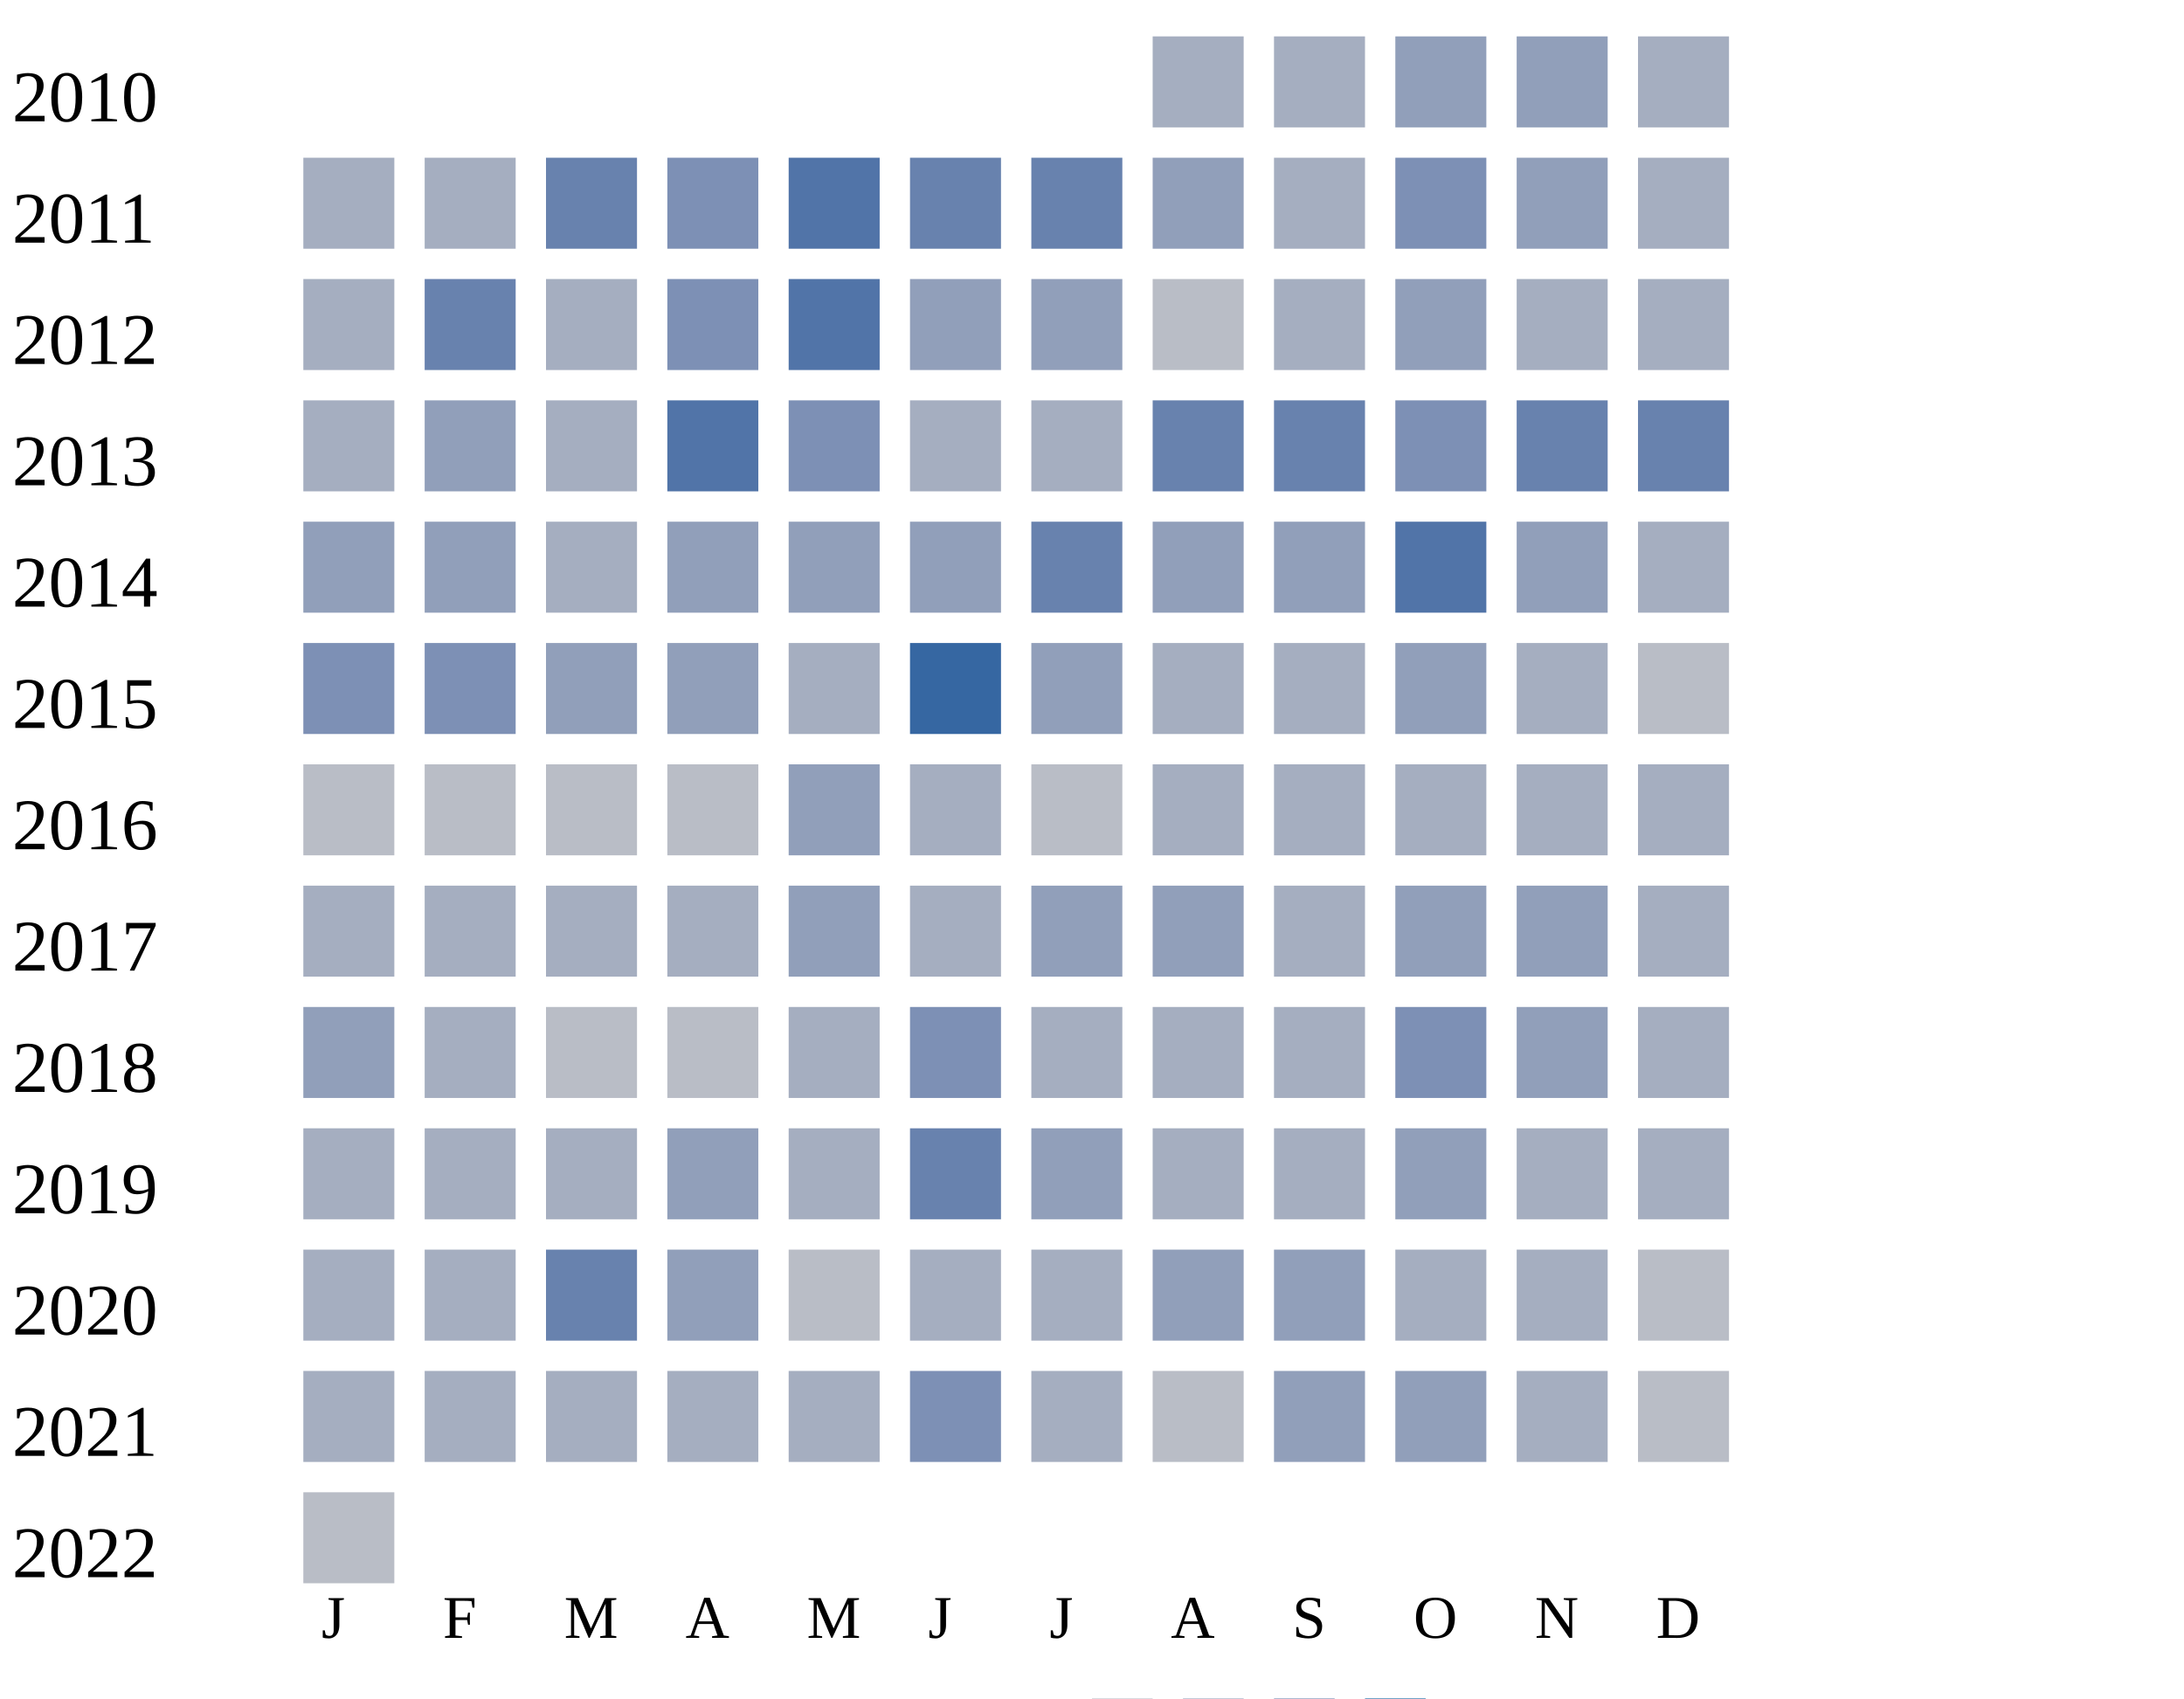
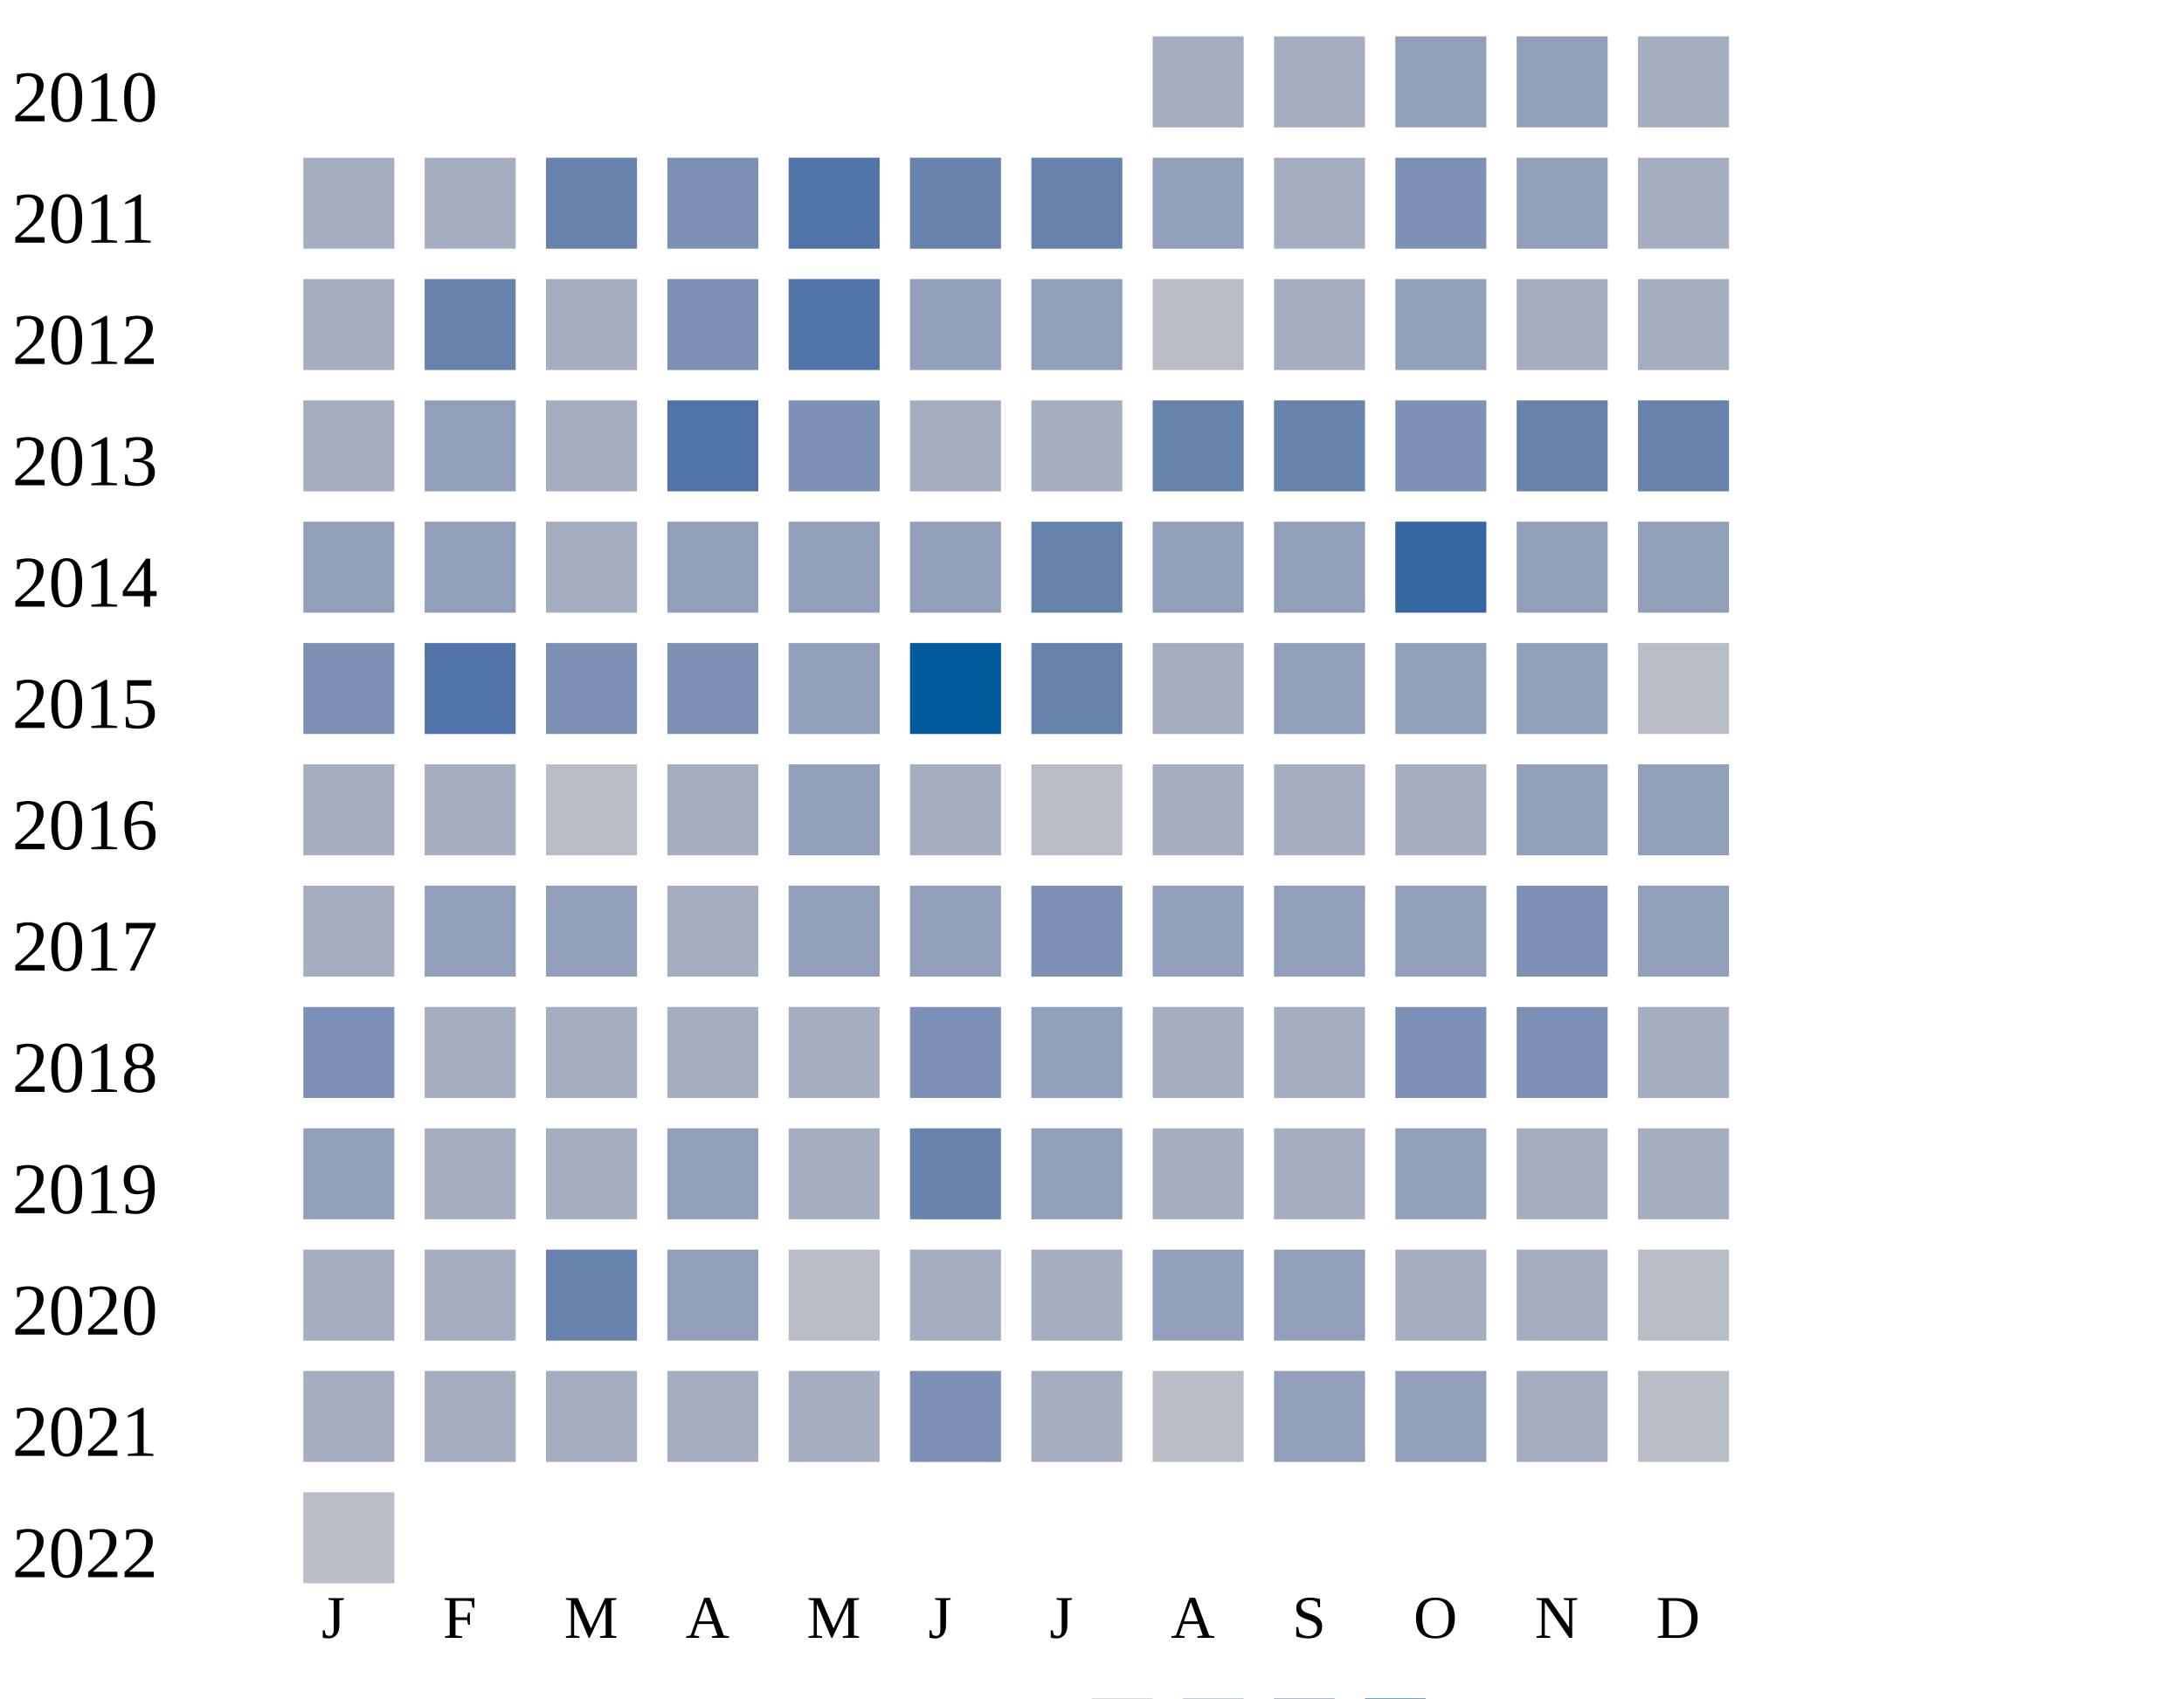
<svg xmlns="http://www.w3.org/2000/svg" width="360" height="280">
  <g transform="translate(0 0)">
    <text x="2" y="20">2010</text>
    <rect x="190" y="6" width="15" height="15" fill="#a5aec0" />
    <rect x="210" y="6" width="15" height="15" fill="#a5aec0" />
    <rect x="230" y="6" width="15" height="15" fill="#919fba" />
    <rect x="250" y="6" width="15" height="15" fill="#919fba" />
    <rect x="270" y="6" width="15" height="15" fill="#a5aec0" />
  </g>
  <g transform="translate(0 20)">
    <text x="2" y="20">2011</text>
    <rect x="50" y="6" width="15" height="15" fill="#a5aec0" />
    <rect x="70" y="6" width="15" height="15" fill="#a5aec0" />
    <rect x="90" y="6" width="15" height="15" fill="#6882ae" />
    <rect x="110" y="6" width="15" height="15" fill="#7d90b5" />
    <rect x="130" y="6" width="15" height="15" fill="#5174a8" />
    <rect x="150" y="6" width="15" height="15" fill="#6882ae" />
    <rect x="170" y="6" width="15" height="15" fill="#6882ae" />
    <rect x="190" y="6" width="15" height="15" fill="#919fba" />
    <rect x="210" y="6" width="15" height="15" fill="#a5aec0" />
    <rect x="230" y="6" width="15" height="15" fill="#7d90b5" />
    <rect x="250" y="6" width="15" height="15" fill="#919fba" />
    <rect x="270" y="6" width="15" height="15" fill="#a5aec0" />
  </g>
  <g transform="translate(0 40)">
    <text x="2" y="20">2012</text>
    <rect x="50" y="6" width="15" height="15" fill="#a5aec0" />
    <rect x="70" y="6" width="15" height="15" fill="#6882ae" />
    <rect x="90" y="6" width="15" height="15" fill="#a5aec0" />
    <rect x="110" y="6" width="15" height="15" fill="#7d90b5" />
    <rect x="130" y="6" width="15" height="15" fill="#5174a8" />
    <rect x="150" y="6" width="15" height="15" fill="#919fba" />
    <rect x="170" y="6" width="15" height="15" fill="#919fba" />
    <rect x="190" y="6" width="15" height="15" fill="#b9bdc6" />
    <rect x="210" y="6" width="15" height="15" fill="#a5aec0" />
    <rect x="230" y="6" width="15" height="15" fill="#919fba" />
    <rect x="250" y="6" width="15" height="15" fill="#a5aec0" />
    <rect x="270" y="6" width="15" height="15" fill="#a5aec0" />
  </g>
  <g transform="translate(0 60)">
    <text x="2" y="20">2013</text>
    <rect x="50" y="6" width="15" height="15" fill="#a5aec0" />
    <rect x="70" y="6" width="15" height="15" fill="#919fba" />
    <rect x="90" y="6" width="15" height="15" fill="#a5aec0" />
    <rect x="110" y="6" width="15" height="15" fill="#5174a8" />
    <rect x="130" y="6" width="15" height="15" fill="#7d90b5" />
    <rect x="150" y="6" width="15" height="15" fill="#a5aec0" />
    <rect x="170" y="6" width="15" height="15" fill="#a5aec0" />
    <rect x="190" y="6" width="15" height="15" fill="#6882ae" />
    <rect x="210" y="6" width="15" height="15" fill="#6882ae" />
    <rect x="230" y="6" width="15" height="15" fill="#7d90b5" />
    <rect x="250" y="6" width="15" height="15" fill="#6882ae" />
    <rect x="270" y="6" width="15" height="15" fill="#6882ae" />
  </g>
  <g transform="translate(0 80)">
    <text x="2" y="20">2014</text>
    <rect x="50" y="6" width="15" height="15" fill="#919fba" />
    <rect x="70" y="6" width="15" height="15" fill="#919fba" />
    <rect x="90" y="6" width="15" height="15" fill="#a5aec0" />
    <rect x="110" y="6" width="15" height="15" fill="#919fba" />
    <rect x="130" y="6" width="15" height="15" fill="#919fba" />
    <rect x="150" y="6" width="15" height="15" fill="#919fba" />
    <rect x="170" y="6" width="15" height="15" fill="#6882ae" />
    <rect x="190" y="6" width="15" height="15" fill="#919fba" />
    <rect x="210" y="6" width="15" height="15" fill="#919fba" />
-     <rect x="230" y="6" width="15" height="15" fill="#5174a8" />
+     <rect x="230" y="6" width="15" height="15" fill="#3667a2" />
    <rect x="250" y="6" width="15" height="15" fill="#919fba" />
-     <rect x="270" y="6" width="15" height="15" fill="#a5aec0" />
+     <rect x="270" y="6" width="15" height="15" fill="#919fba" />
  </g>
  <g transform="translate(0 100)">
    <text x="2" y="20">2015</text>
    <rect x="50" y="6" width="15" height="15" fill="#7d90b5" />
-     <rect x="70" y="6" width="15" height="15" fill="#7d90b5" />
-     <rect x="90" y="6" width="15" height="15" fill="#919fba" />
-     <rect x="110" y="6" width="15" height="15" fill="#919fba" />
-     <rect x="130" y="6" width="15" height="15" fill="#a5aec0" />
-     <rect x="150" y="6" width="15" height="15" fill="#3667a2" />
-     <rect x="170" y="6" width="15" height="15" fill="#919fba" />
+     <rect x="70" y="6" width="15" height="15" fill="#5174a8" />
+     <rect x="90" y="6" width="15" height="15" fill="#7d90b5" />
+     <rect x="110" y="6" width="15" height="15" fill="#7d90b5" />
+     <rect x="130" y="6" width="15" height="15" fill="#919fba" />
+     <rect x="150" y="6" width="15" height="15" fill="#005a9c" />
+     <rect x="170" y="6" width="15" height="15" fill="#6882ae" />
    <rect x="190" y="6" width="15" height="15" fill="#a5aec0" />
-     <rect x="210" y="6" width="15" height="15" fill="#a5aec0" />
+     <rect x="210" y="6" width="15" height="15" fill="#919fba" />
    <rect x="230" y="6" width="15" height="15" fill="#919fba" />
-     <rect x="250" y="6" width="15" height="15" fill="#a5aec0" />
+     <rect x="250" y="6" width="15" height="15" fill="#919fba" />
    <rect x="270" y="6" width="15" height="15" fill="#b9bdc6" />
  </g>
  <g transform="translate(0 120)">
    <text x="2" y="20">2016</text>
-     <rect x="50" y="6" width="15" height="15" fill="#b9bdc6" />
-     <rect x="70" y="6" width="15" height="15" fill="#b9bdc6" />
+     <rect x="50" y="6" width="15" height="15" fill="#a5aec0" />
+     <rect x="70" y="6" width="15" height="15" fill="#a5aec0" />
    <rect x="90" y="6" width="15" height="15" fill="#b9bdc6" />
-     <rect x="110" y="6" width="15" height="15" fill="#b9bdc6" />
+     <rect x="110" y="6" width="15" height="15" fill="#a5aec0" />
    <rect x="130" y="6" width="15" height="15" fill="#919fba" />
    <rect x="150" y="6" width="15" height="15" fill="#a5aec0" />
    <rect x="170" y="6" width="15" height="15" fill="#b9bdc6" />
    <rect x="190" y="6" width="15" height="15" fill="#a5aec0" />
    <rect x="210" y="6" width="15" height="15" fill="#a5aec0" />
    <rect x="230" y="6" width="15" height="15" fill="#a5aec0" />
-     <rect x="250" y="6" width="15" height="15" fill="#a5aec0" />
-     <rect x="270" y="6" width="15" height="15" fill="#a5aec0" />
+     <rect x="250" y="6" width="15" height="15" fill="#919fba" />
+     <rect x="270" y="6" width="15" height="15" fill="#919fba" />
  </g>
  <g transform="translate(0 140)">
    <text x="2" y="20">2017</text>
    <rect x="50" y="6" width="15" height="15" fill="#a5aec0" />
+     <rect x="70" y="6" width="15" height="15" fill="#919fba" />
+     <rect x="90" y="6" width="15" height="15" fill="#919fba" />
+     <rect x="110" y="6" width="15" height="15" fill="#a5aec0" />
+     <rect x="130" y="6" width="15" height="15" fill="#919fba" />
+     <rect x="150" y="6" width="15" height="15" fill="#919fba" />
+     <rect x="170" y="6" width="15" height="15" fill="#7d90b5" />
+     <rect x="190" y="6" width="15" height="15" fill="#919fba" />
+     <rect x="210" y="6" width="15" height="15" fill="#919fba" />
+     <rect x="230" y="6" width="15" height="15" fill="#919fba" />
+     <rect x="250" y="6" width="15" height="15" fill="#7d90b5" />
+     <rect x="270" y="6" width="15" height="15" fill="#919fba" />
+   </g>
+   <g transform="translate(0 160)">
+     <text x="2" y="20">2018</text>
+     <rect x="50" y="6" width="15" height="15" fill="#7d90b5" />
    <rect x="70" y="6" width="15" height="15" fill="#a5aec0" />
    <rect x="90" y="6" width="15" height="15" fill="#a5aec0" />
    <rect x="110" y="6" width="15" height="15" fill="#a5aec0" />
-     <rect x="130" y="6" width="15" height="15" fill="#919fba" />
-     <rect x="150" y="6" width="15" height="15" fill="#a5aec0" />
-     <rect x="170" y="6" width="15" height="15" fill="#919fba" />
-     <rect x="190" y="6" width="15" height="15" fill="#919fba" />
-     <rect x="210" y="6" width="15" height="15" fill="#a5aec0" />
-     <rect x="230" y="6" width="15" height="15" fill="#919fba" />
-     <rect x="250" y="6" width="15" height="15" fill="#919fba" />
-     <rect x="270" y="6" width="15" height="15" fill="#a5aec0" />
-   </g>
-   <g transform="translate(0 160)">
-     <text x="2" y="20">2018</text>
-     <rect x="50" y="6" width="15" height="15" fill="#919fba" />
-     <rect x="70" y="6" width="15" height="15" fill="#a5aec0" />
-     <rect x="90" y="6" width="15" height="15" fill="#b9bdc6" />
-     <rect x="110" y="6" width="15" height="15" fill="#b9bdc6" />
    <rect x="130" y="6" width="15" height="15" fill="#a5aec0" />
    <rect x="150" y="6" width="15" height="15" fill="#7d90b5" />
-     <rect x="170" y="6" width="15" height="15" fill="#a5aec0" />
+     <rect x="170" y="6" width="15" height="15" fill="#919fba" />
    <rect x="190" y="6" width="15" height="15" fill="#a5aec0" />
    <rect x="210" y="6" width="15" height="15" fill="#a5aec0" />
    <rect x="230" y="6" width="15" height="15" fill="#7d90b5" />
-     <rect x="250" y="6" width="15" height="15" fill="#919fba" />
+     <rect x="250" y="6" width="15" height="15" fill="#7d90b5" />
    <rect x="270" y="6" width="15" height="15" fill="#a5aec0" />
  </g>
  <g transform="translate(0 180)">
    <text x="2" y="20">2019</text>
-     <rect x="50" y="6" width="15" height="15" fill="#a5aec0" />
+     <rect x="50" y="6" width="15" height="15" fill="#919fba" />
    <rect x="70" y="6" width="15" height="15" fill="#a5aec0" />
    <rect x="90" y="6" width="15" height="15" fill="#a5aec0" />
    <rect x="110" y="6" width="15" height="15" fill="#919fba" />
    <rect x="130" y="6" width="15" height="15" fill="#a5aec0" />
    <rect x="150" y="6" width="15" height="15" fill="#6882ae" />
    <rect x="170" y="6" width="15" height="15" fill="#919fba" />
    <rect x="190" y="6" width="15" height="15" fill="#a5aec0" />
    <rect x="210" y="6" width="15" height="15" fill="#a5aec0" />
    <rect x="230" y="6" width="15" height="15" fill="#919fba" />
    <rect x="250" y="6" width="15" height="15" fill="#a5aec0" />
    <rect x="270" y="6" width="15" height="15" fill="#a5aec0" />
  </g>
  <g transform="translate(0 200)">
    <text x="2" y="20">2020</text>
    <rect x="50" y="6" width="15" height="15" fill="#a5aec0" />
    <rect x="70" y="6" width="15" height="15" fill="#a5aec0" />
    <rect x="90" y="6" width="15" height="15" fill="#6882ae" />
    <rect x="110" y="6" width="15" height="15" fill="#919fba" />
    <rect x="130" y="6" width="15" height="15" fill="#b9bdc6" />
    <rect x="150" y="6" width="15" height="15" fill="#a5aec0" />
    <rect x="170" y="6" width="15" height="15" fill="#a5aec0" />
    <rect x="190" y="6" width="15" height="15" fill="#919fba" />
    <rect x="210" y="6" width="15" height="15" fill="#919fba" />
    <rect x="230" y="6" width="15" height="15" fill="#a5aec0" />
    <rect x="250" y="6" width="15" height="15" fill="#a5aec0" />
    <rect x="270" y="6" width="15" height="15" fill="#b9bdc6" />
  </g>
  <g transform="translate(0 220)">
    <text x="2" y="20">2021</text>
    <rect x="50" y="6" width="15" height="15" fill="#a5aec0" />
    <rect x="70" y="6" width="15" height="15" fill="#a5aec0" />
    <rect x="90" y="6" width="15" height="15" fill="#a5aec0" />
    <rect x="110" y="6" width="15" height="15" fill="#a5aec0" />
    <rect x="130" y="6" width="15" height="15" fill="#a5aec0" />
    <rect x="150" y="6" width="15" height="15" fill="#7d90b5" />
    <rect x="170" y="6" width="15" height="15" fill="#a5aec0" />
    <rect x="190" y="6" width="15" height="15" fill="#b9bdc6" />
    <rect x="210" y="6" width="15" height="15" fill="#919fba" />
    <rect x="230" y="6" width="15" height="15" fill="#919fba" />
    <rect x="250" y="6" width="15" height="15" fill="#a5aec0" />
    <rect x="270" y="6" width="15" height="15" fill="#b9bdc6" />
  </g>
  <g transform="translate(0 240)">
    <text x="2" y="20">2022</text>
    <rect x="50" y="6" width="15" height="15" fill="#b9bdc6" />
  </g>
  <text style="font-size: 10px; text-align: center" x="53" y="270">J</text>
  <text style="font-size: 10px; text-align: center" x="73" y="270">F</text>
  <text style="font-size: 10px; text-align: center" x="93" y="270">M</text>
  <text style="font-size: 10px; text-align: center" x="113" y="270">A</text>
  <text style="font-size: 10px; text-align: center" x="133" y="270">M</text>
  <text style="font-size: 10px; text-align: center" x="153" y="270">J</text>
  <text style="font-size: 10px; text-align: center" x="173" y="270">J</text>
  <text style="font-size: 10px; text-align: center" x="193" y="270">A</text>
  <text style="font-size: 10px; text-align: center" x="213" y="270">S</text>
  <text style="font-size: 10px; text-align: center" x="233" y="270">O</text>
  <text style="font-size: 10px; text-align: center" x="253" y="270">N</text>
  <text style="font-size: 10px; text-align: center" x="273" y="270">D</text>
  <text style="font-size: 10px;" x="155" y="289">Less</text>
  <rect fill="#b9bdc6" width="10" height="10" x="180" y="280" />
  <rect fill="#919fba" width="10" height="10" x="195" y="280" />
  <rect fill="#6882ae" width="10" height="10" x="210" y="280" />
  <rect fill="#005a9c" width="10" height="10" x="225" y="280" />
  <text x="240" y="289" style="font-size: 10px;">More</text>
</svg>
